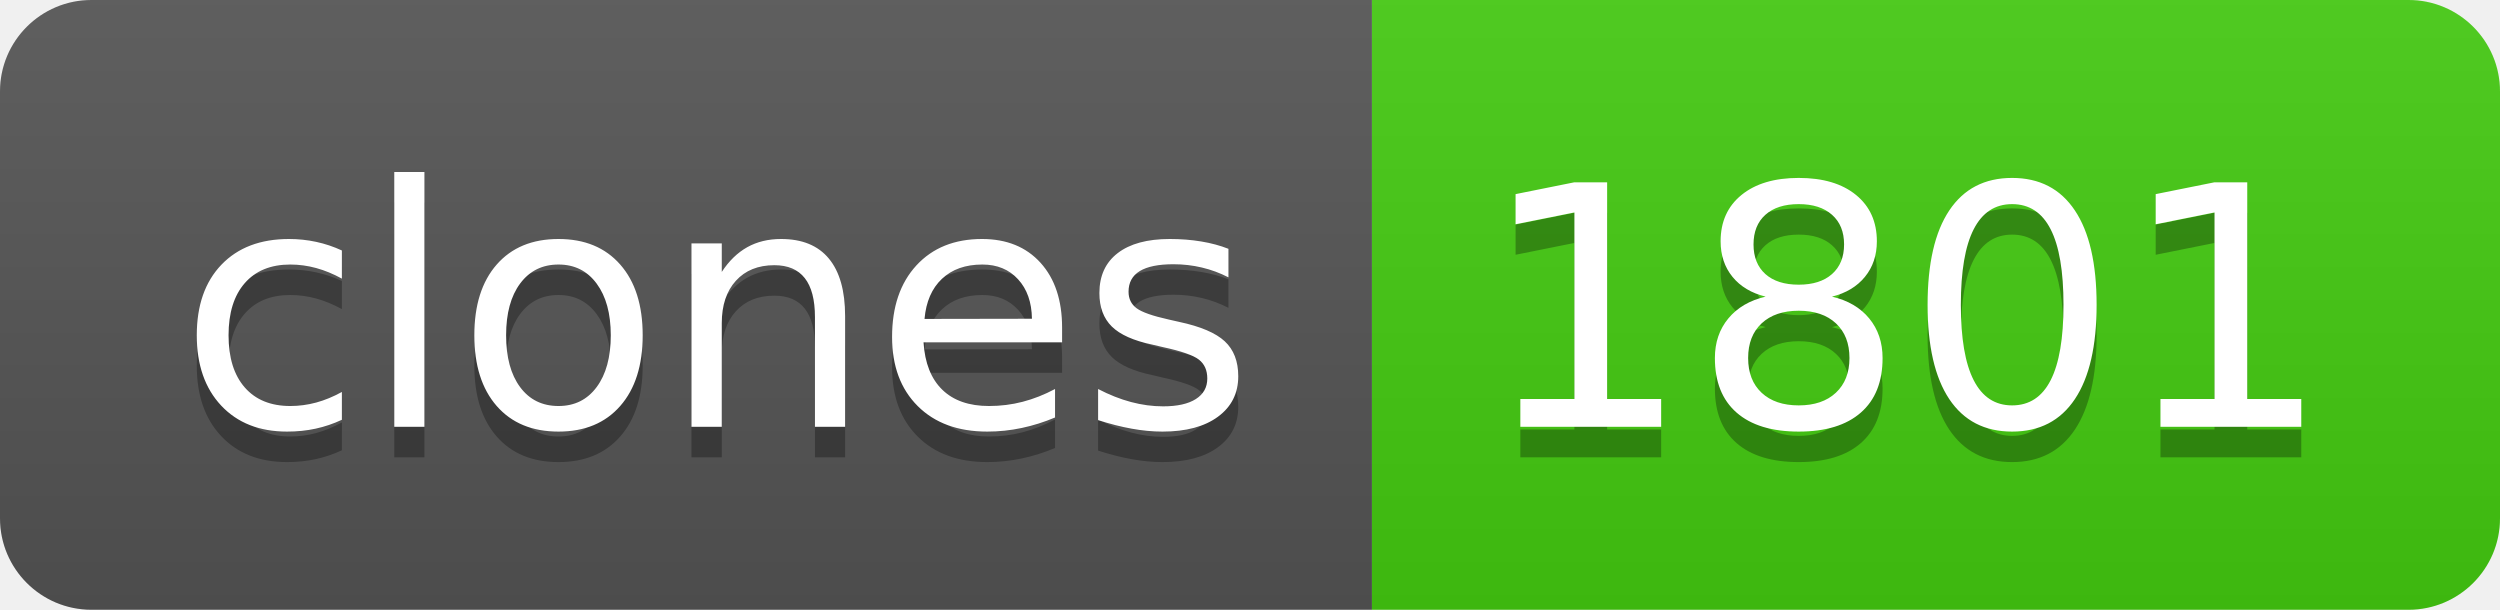
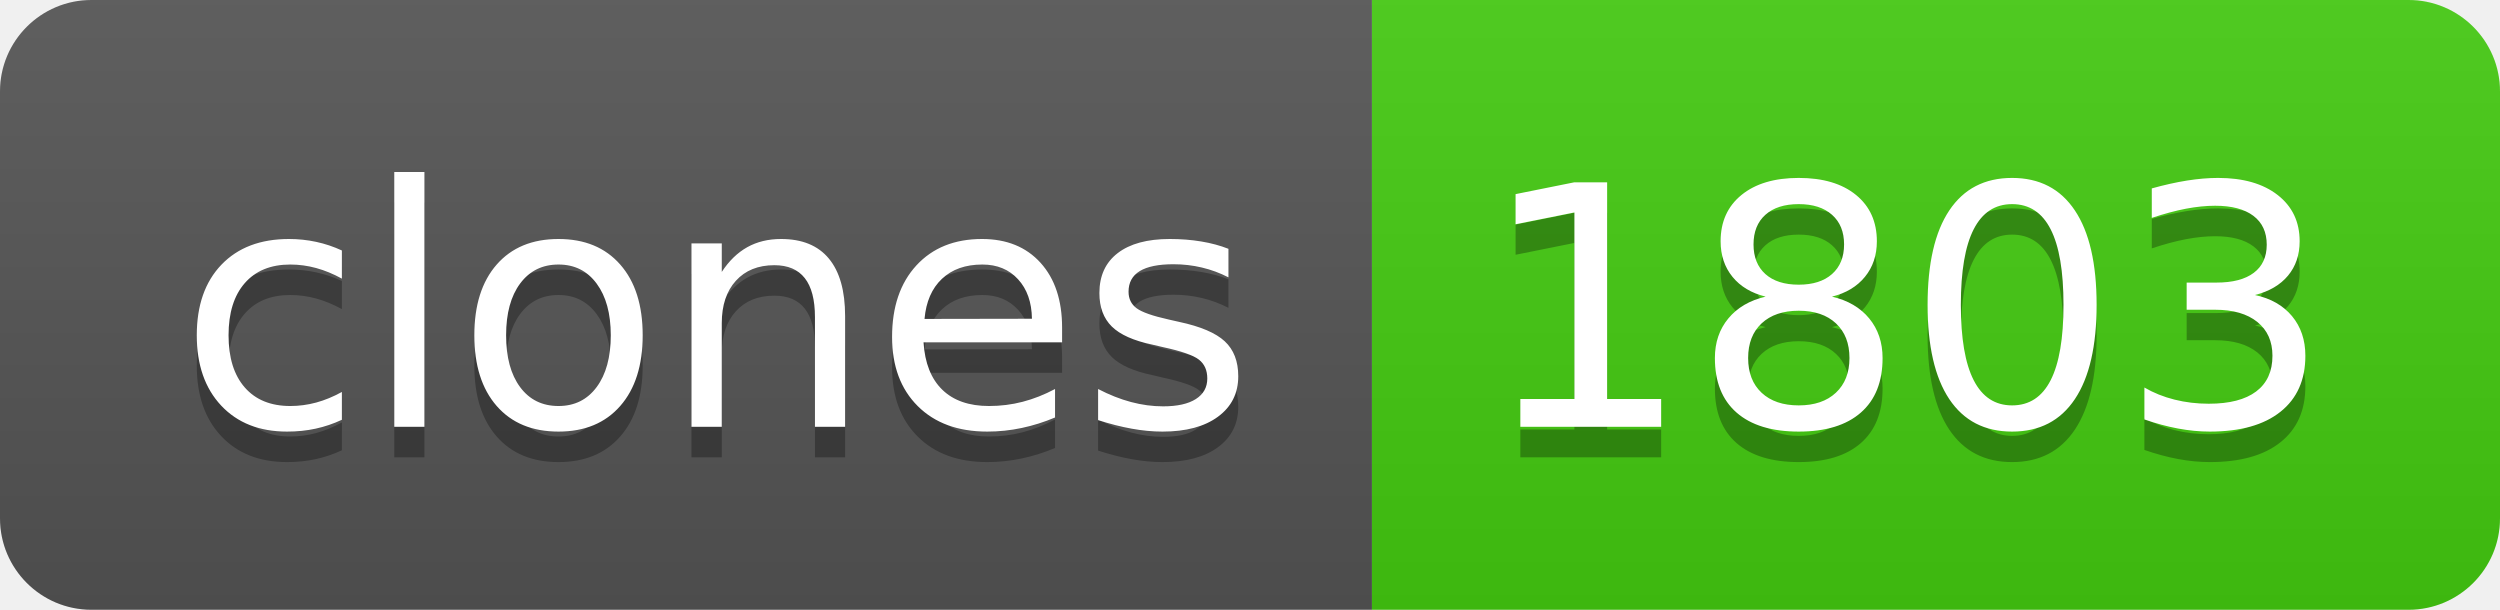
- <svg xmlns="http://www.w3.org/2000/svg" width="82" height="20" role="img" aria-label="clones: 1801">
+ <svg xmlns="http://www.w3.org/2000/svg" width="82" height="20" role="img" aria-label="clones: 1803">
  <linearGradient id="s" x2="0" y2="100%">
    <stop offset="0" stop-color="#bbb" stop-opacity=".1" />
    <stop offset="1" stop-opacity=".1" />
  </linearGradient>
  <clipPath id="r">
    <rect width="82" height="20" rx="3" fill="#fff" />
  </clipPath>
  <g clip-path="url(#r)">
    <rect width="45" height="20" fill="#555" />
    <rect x="45" width="37" height="20" fill="#4c1" />
    <rect width="82" height="20" fill="url(#s)" />
  </g>
  <g fill="#fff" text-anchor="middle" font-family="Verdana,Geneva,DejaVu Sans,sans-serif" text-rendering="geometricPrecision" font-size="110">
    <text aria-hidden="true" x="235" y="150" fill="#010101" fill-opacity=".3" transform="scale(.1)" textLength="350">clones</text>
    <text x="235" y="140" transform="scale(.1)" fill="#fff" textLength="350">clones</text>
-     <text aria-hidden="true" x="625" y="150" fill="#010101" fill-opacity=".3" transform="scale(.1)" textLength="270">1801</text>
-     <text x="625" y="140" transform="scale(.1)" fill="#fff" textLength="270">1801</text>
+     <text aria-hidden="true" x="625" y="150" fill="#010101" fill-opacity=".3" transform="scale(.1)" textLength="270">1803</text>
+     <text x="625" y="140" transform="scale(.1)" fill="#fff" textLength="270">1803</text>
  </g>
</svg>
